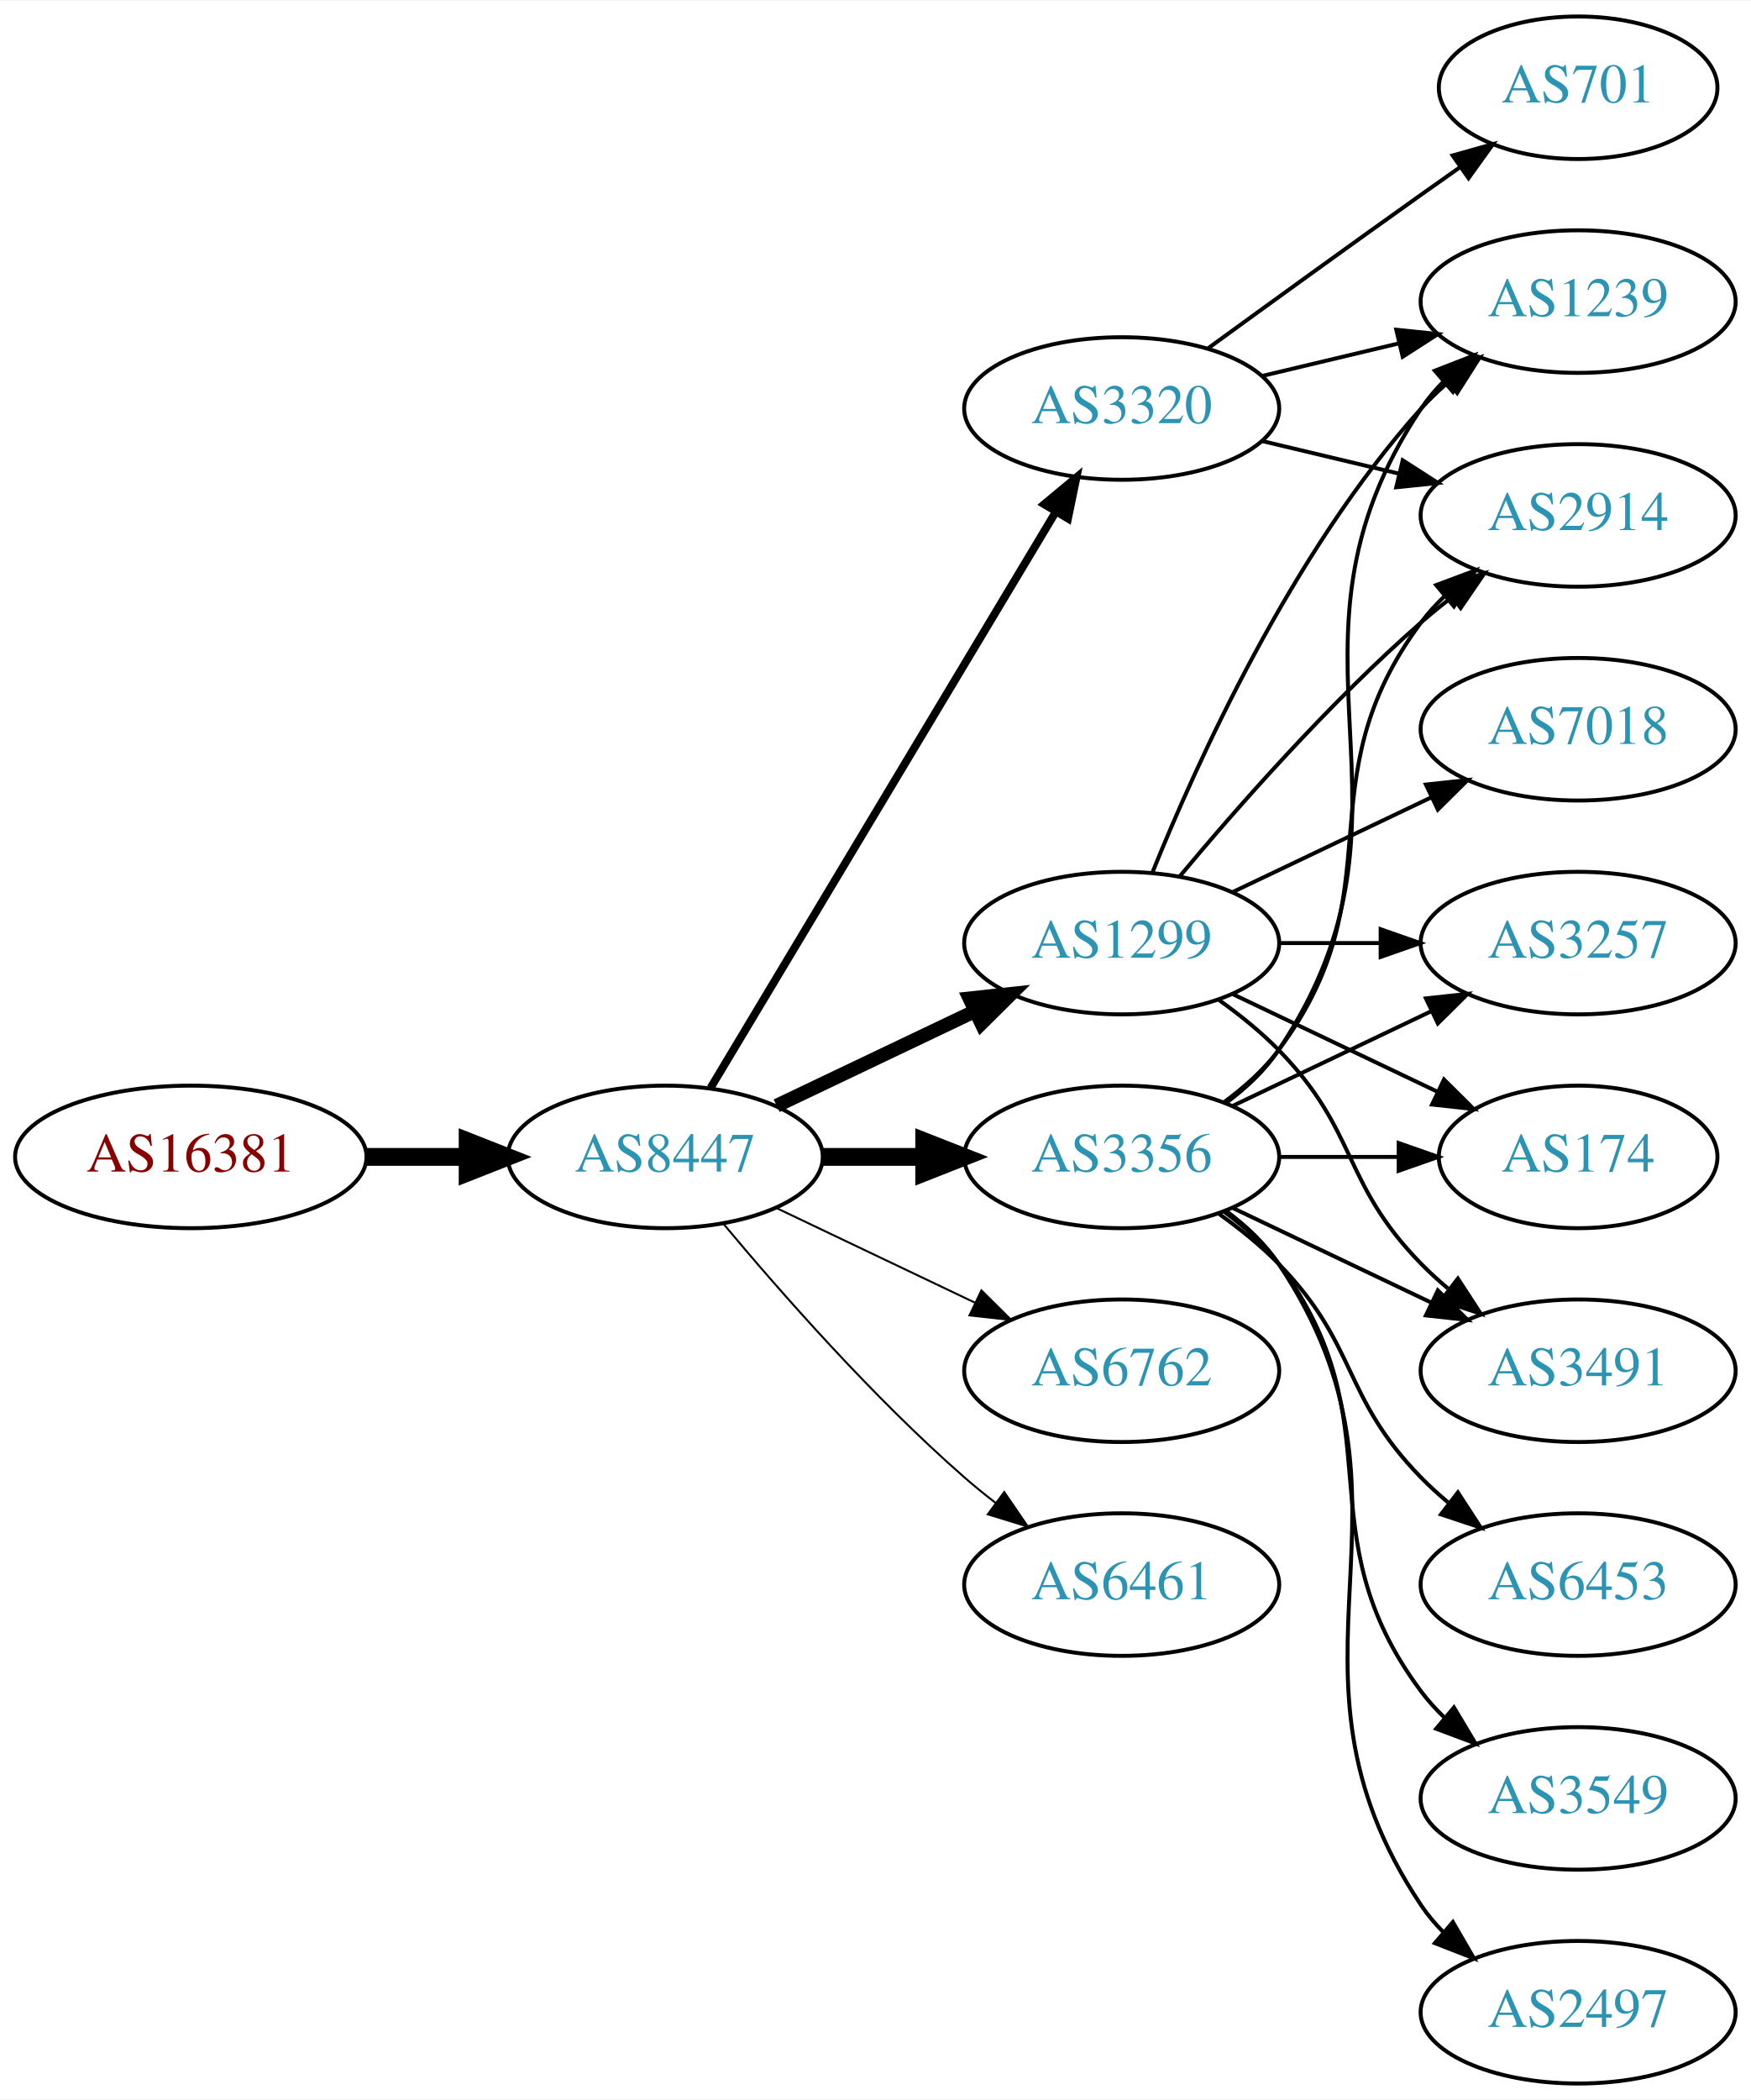
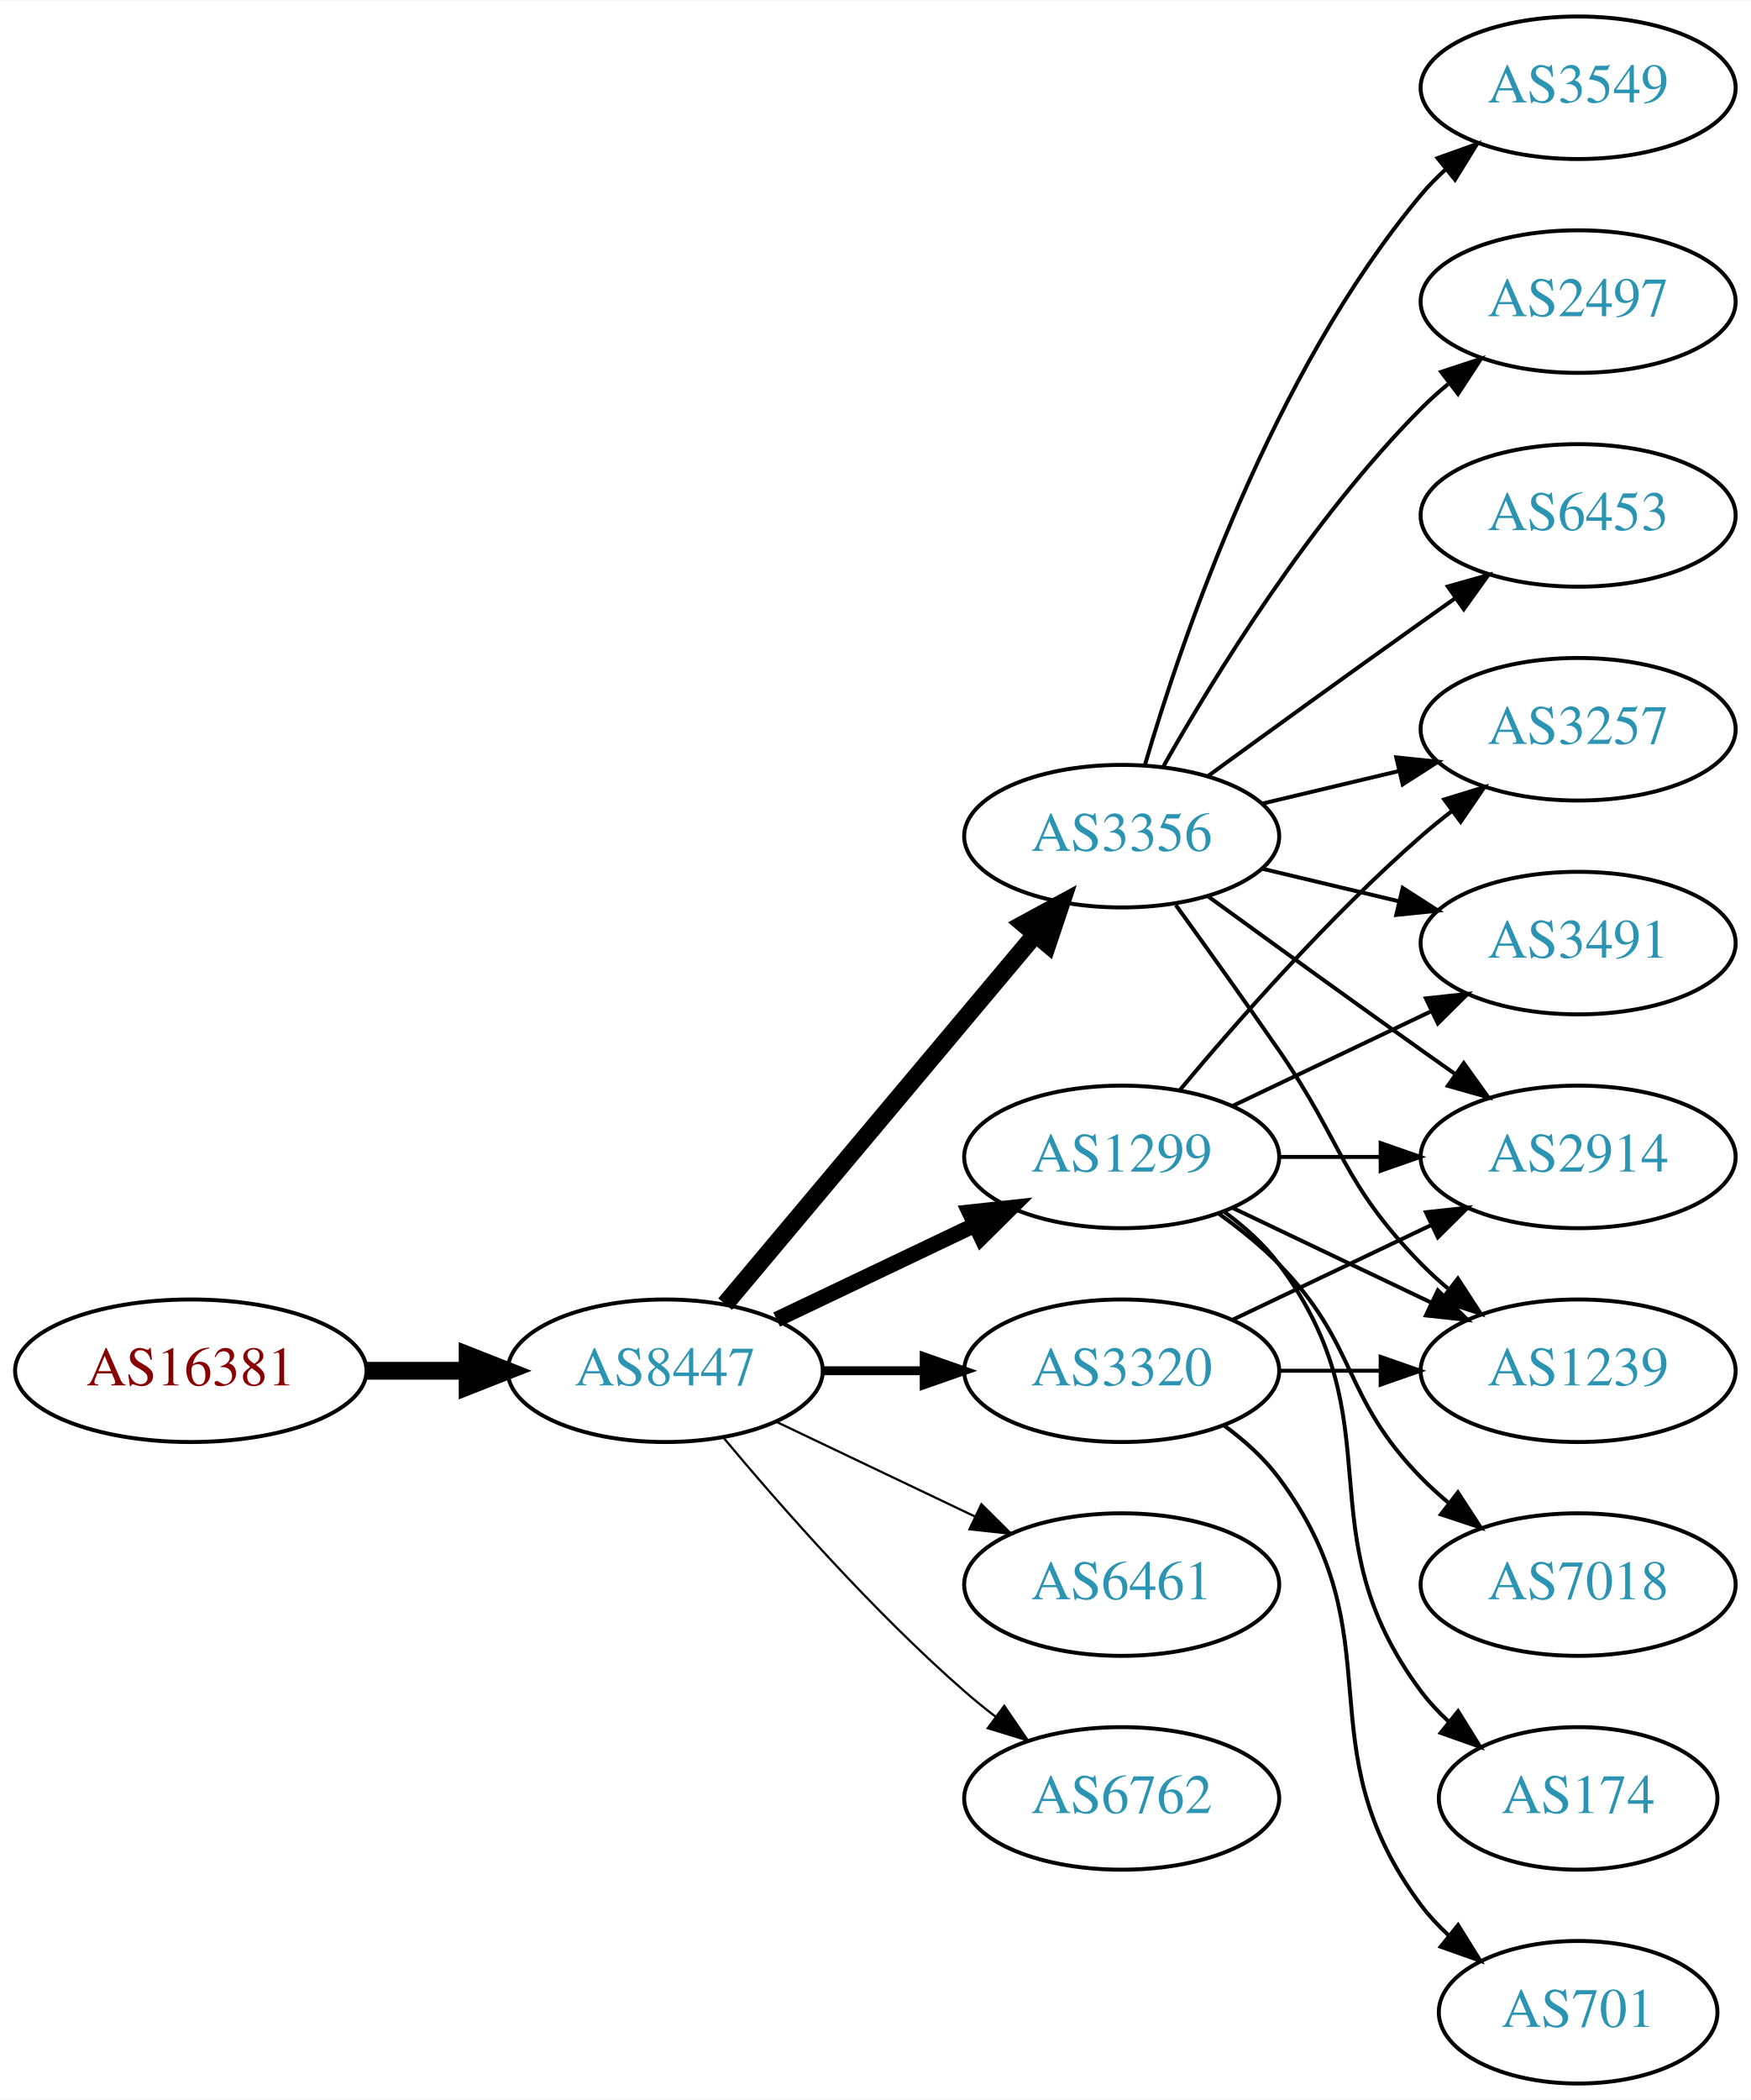
<svg xmlns="http://www.w3.org/2000/svg" xmlns:xlink="http://www.w3.org/1999/xlink" width="442pt" height="530pt" viewBox="0.00 0.00 442.27 530.00">
  <g id="graph0" class="graph" transform="scale(1 1) rotate(0) translate(4 526)">
    <polygon fill="white" stroke="none" points="-4,4 -4,-526 438.271,-526 438.271,4 -4,4" />
    <g id="node1" class="node">
      <g id="a_node1">
        <a xlink:href="/asn/16381" xlink:title="AS16381 ~ UNSPECIFIED [AT]">
-           <ellipse fill="#ffffff" stroke="black" cx="44.196" cy="-234" rx="44.393" ry="18" />
-           <text text-anchor="middle" x="44.196" y="-230.3" font-family="Times,serif" font-size="14.00" fill="#880000">AS16381</text>
+           <ellipse fill="#ffffff" stroke="black" cx="44.196" cy="-180" rx="44.393" ry="18" />
+           <text text-anchor="middle" x="44.196" y="-176.3" font-family="Times,serif" font-size="14.00" fill="#880000">AS16381</text>
        </a>
      </g>
    </g>
    <g id="node2" class="node">
      <g id="a_node2">
        <a xlink:href="/asn/8447" xlink:title="AS8447 ~ A1 Telekom Austria AG [AT]">
-           <ellipse fill="#ffffff" stroke="black" cx="164.039" cy="-234" rx="39.794" ry="18" />
-           <text text-anchor="middle" x="164.039" y="-230.3" font-family="Times,serif" font-size="14.00" fill="#2c94b3">AS8447</text>
+           <ellipse fill="#ffffff" stroke="black" cx="164.039" cy="-180" rx="39.794" ry="18" />
+           <text text-anchor="middle" x="164.039" y="-176.3" font-family="Times,serif" font-size="14.00" fill="#2c94b3">AS8447</text>
        </a>
      </g>
    </g>
    <g id="edge1" class="edge">
-       <path fill="none" stroke="black" stroke-width="4.5" d="M88.407,-234C96.72,-234 105.482,-234 113.965,-234" />
-       <polygon fill="black" stroke="black" stroke-width="4.5" points="114.123,-237.938 124.123,-234 114.123,-230.063 114.123,-237.938" />
+       <path fill="none" stroke="black" stroke-width="4.5" d="M88.407,-180C96.72,-180 105.482,-180 113.965,-180" />
+       <polygon fill="black" stroke="black" stroke-width="4.5" points="114.123,-183.938 124.123,-180 114.123,-176.063 114.123,-183.938" />
    </g>
    <g id="node3" class="node">
      <g id="a_node3">
        <a xlink:href="/asn/1299" xlink:title="AS1299 ~ Telia Carrier [EU]">
-           <ellipse fill="#ffffff" stroke="black" cx="279.332" cy="-288" rx="39.794" ry="18" />
-           <text text-anchor="middle" x="279.332" y="-284.3" font-family="Times,serif" font-size="14.00" fill="#2c94b3">AS1299</text>
+           <ellipse fill="#ffffff" stroke="black" cx="279.332" cy="-234" rx="39.794" ry="18" />
+           <text text-anchor="middle" x="279.332" y="-230.3" font-family="Times,serif" font-size="14.00" fill="#2c94b3">AS1299</text>
        </a>
      </g>
    </g>
    <g id="edge2" class="edge">
-       <path fill="none" stroke="black" stroke-width="3.5" d="M192.175,-246.934C207.169,-254.081 225.99,-263.052 242.213,-270.785" />
-       <polygon fill="black" stroke="black" stroke-width="3.5" points="240.884,-274.028 251.417,-275.171 243.895,-267.709 240.884,-274.028" />
+       <path fill="none" stroke="black" stroke-width="3.938" d="M192.175,-192.934C207.169,-200.081 225.99,-209.052 242.213,-216.785" />
+       <polygon fill="black" stroke="black" stroke-width="3.938" points="240.884,-220.028 251.417,-221.171 243.895,-213.709 240.884,-220.028" />
    </g>
    <g id="node4" class="node">
      <g id="a_node4">
-         <a xlink:href="/asn/6762" xlink:title="AS6762 ~ TELECOM ITALIA SPARKLE S.p.A. [IT]">
-           <ellipse fill="#ffffff" stroke="black" cx="279.332" cy="-180" rx="39.794" ry="18" />
-           <text text-anchor="middle" x="279.332" y="-176.3" font-family="Times,serif" font-size="14.00" fill="#2c94b3">AS6762</text>
+         <a xlink:href="/asn/3356" xlink:title="AS3356 ~ Level 3 Parent, LLC [US]">
+           <ellipse fill="#ffffff" stroke="black" cx="279.332" cy="-315" rx="39.794" ry="18" />
+           <text text-anchor="middle" x="279.332" y="-311.3" font-family="Times,serif" font-size="14.00" fill="#2c94b3">AS3356</text>
        </a>
      </g>
    </g>
    <g id="edge3" class="edge">
-       <path fill="none" stroke="black" stroke-width="0.5" d="M192.175,-221.066C207.169,-213.919 225.99,-204.948 242.213,-197.215" />
-       <polygon fill="black" stroke="black" stroke-width="0.5" points="243.895,-200.291 251.417,-192.829 240.884,-193.972 243.895,-200.291" />
+       <path fill="none" stroke="black" stroke-width="4.5" d="M179.158,-196.825C198.833,-220.269 234.637,-262.934 257.415,-290.076" />
+       <polygon fill="black" stroke="black" stroke-width="4.5" points="254.59,-292.834 264.034,-297.963 260.622,-287.772 254.59,-292.834" />
    </g>
    <g id="node5" class="node">
      <g id="a_node5">
        <a xlink:href="/asn/3320" xlink:title="AS3320 ~ DTAG [DE]">
-           <ellipse fill="#ffffff" stroke="black" cx="279.332" cy="-423" rx="39.794" ry="18" />
-           <text text-anchor="middle" x="279.332" y="-419.3" font-family="Times,serif" font-size="14.00" fill="#2c94b3">AS3320</text>
+           <ellipse fill="#ffffff" stroke="black" cx="279.332" cy="-180" rx="39.794" ry="18" />
+           <text text-anchor="middle" x="279.332" y="-176.3" font-family="Times,serif" font-size="14.00" fill="#2c94b3">AS3320</text>
        </a>
      </g>
    </g>
    <g id="edge4" class="edge">
-       <path fill="none" stroke="black" stroke-width="2" d="M175.494,-251.442C195.475,-284.775 239.18,-357.686 262.666,-396.866" />
-       <polygon fill="black" stroke="black" stroke-width="2" points="259.758,-398.823 267.902,-405.6 265.762,-395.224 259.758,-398.823" />
+       <path fill="none" stroke="black" stroke-width="2.25" d="M203.711,-180C211.914,-180 220.678,-180 229.21,-180" />
+       <polygon fill="black" stroke="black" stroke-width="2.25" points="229.449,-183.5 239.449,-180 229.449,-176.5 229.449,-183.5" />
    </g>
    <g id="node6" class="node">
      <g id="a_node6">
-         <a xlink:href="/asn/3356" xlink:title="AS3356 ~ Level 3 Parent, LLC [US]">
-           <ellipse fill="#ffffff" stroke="black" cx="279.332" cy="-234" rx="39.794" ry="18" />
-           <text text-anchor="middle" x="279.332" y="-230.3" font-family="Times,serif" font-size="14.00" fill="#2c94b3">AS3356</text>
-         </a>
-       </g>
-     </g>
-     <g id="edge5" class="edge">
-       <path fill="none" stroke="black" stroke-width="4.5" d="M203.711,-234C211.914,-234 220.678,-234 229.21,-234" />
-       <polygon fill="black" stroke="black" stroke-width="4.5" points="229.449,-237.938 239.449,-234 229.449,-230.063 229.449,-237.938" />
-     </g>
-     <g id="node7" class="node">
-       <g id="a_node7">
        <a xlink:href="/asn/6461" xlink:title="AS6461 ~ Zayo Bandwidth [US]">
          <ellipse fill="#ffffff" stroke="black" cx="279.332" cy="-126" rx="39.794" ry="18" />
          <text text-anchor="middle" x="279.332" y="-122.3" font-family="Times,serif" font-size="14.00" fill="#2c94b3">AS6461</text>
        </a>
      </g>
    </g>
+     <g id="edge5" class="edge">
+       <path fill="none" stroke="black" stroke-width="0.562" d="M192.175,-167.066C207.169,-159.919 225.99,-150.948 242.213,-143.215" />
+       <polygon fill="black" stroke="black" stroke-width="0.562" points="243.895,-146.291 251.417,-138.829 240.884,-139.972 243.895,-146.291" />
+     </g>
+     <g id="node7" class="node">
+       <g id="a_node7">
+         <a xlink:href="/asn/6762" xlink:title="AS6762 ~ TELECOM ITALIA SPARKLE S.p.A. [IT]">
+           <ellipse fill="#ffffff" stroke="black" cx="279.332" cy="-72" rx="39.794" ry="18" />
+           <text text-anchor="middle" x="279.332" y="-68.3" font-family="Times,serif" font-size="14.00" fill="#2c94b3">AS6762</text>
+         </a>
+       </g>
+     </g>
    <g id="edge6" class="edge">
-       <path fill="none" stroke="black" stroke-width="0.5" d="M178.669,-217.183C192.951,-200.071 216.498,-173.255 239.685,-153 242.151,-150.846 244.789,-148.706 247.487,-146.628" />
-       <polygon fill="black" stroke="black" stroke-width="0.5" points="249.66,-149.375 255.641,-140.63 245.512,-143.736 249.66,-149.375" />
-     </g>
-     <g id="node8" class="node">
-       <g id="a_node8">
-         <a xlink:href="/asn/3257" xlink:title="AS3257 ~ GTT [DE]">
-           <ellipse fill="#ffffff" stroke="black" cx="394.625" cy="-288" rx="39.794" ry="18" />
-           <text text-anchor="middle" x="394.625" y="-284.3" font-family="Times,serif" font-size="14.00" fill="#2c94b3">AS3257</text>
-         </a>
-       </g>
-     </g>
-     <g id="edge7" class="edge">
-       <path fill="none" stroke="black" d="M319.004,-288C327.207,-288 335.971,-288 344.503,-288" />
-       <polygon fill="black" stroke="black" points="344.742,-291.5 354.742,-288 344.742,-284.5 344.742,-291.5" />
+       <path fill="none" stroke="black" stroke-width="0.562" d="M178.669,-163.183C192.951,-146.071 216.498,-119.255 239.685,-99 242.151,-96.846 244.789,-94.706 247.487,-92.628" />
+       <polygon fill="black" stroke="black" stroke-width="0.562" points="249.66,-95.375 255.641,-86.63 245.512,-89.736 249.66,-95.375" />
    </g>
    <g id="node9" class="node">
      <g id="a_node9">
-         <a xlink:href="/asn/1239" xlink:title="AS1239 ~ Sprint [US]">
-           <ellipse fill="#ffffff" stroke="black" cx="394.625" cy="-450" rx="39.794" ry="18" />
-           <text text-anchor="middle" x="394.625" y="-446.3" font-family="Times,serif" font-size="14.00" fill="#2c94b3">AS1239</text>
-         </a>
-       </g>
-     </g>
-     <g id="edge8" class="edge">
-       <path fill="none" stroke="black" d="M287.079,-305.787C298.13,-333.243 322.184,-386.578 354.978,-423 356.98,-425.224 359.199,-427.363 361.532,-429.397" />
-       <polygon fill="black" stroke="black" points="359.73,-432.433 369.751,-435.873 364.062,-426.935 359.73,-432.433" />
+         <a xlink:href="/asn/3257" xlink:title="AS3257 ~ GTT [DE]">
+           <ellipse fill="#ffffff" stroke="black" cx="394.625" cy="-342" rx="39.794" ry="18" />
+           <text text-anchor="middle" x="394.625" y="-338.3" font-family="Times,serif" font-size="14.00" fill="#2c94b3">AS3257</text>
+         </a>
+       </g>
+     </g>
+     <g id="edge17" class="edge">
+       <path fill="none" stroke="black" d="M293.962,-250.817C308.244,-267.929 331.791,-294.745 354.978,-315 357.444,-317.154 360.082,-319.294 362.78,-321.372" />
+       <polygon fill="black" stroke="black" points="360.805,-324.264 370.934,-327.37 364.953,-318.625 360.805,-324.264" />
    </g>
    <g id="node10" class="node">
      <g id="a_node10">
-         <a xlink:href="/asn/174" xlink:title="AS174 ~ Cogent Communications [US]">
-           <ellipse fill="#ffffff" stroke="black" cx="394.625" cy="-234" rx="35.194" ry="18" />
-           <text text-anchor="middle" x="394.625" y="-230.3" font-family="Times,serif" font-size="14.00" fill="#2c94b3">AS174</text>
-         </a>
-       </g>
-     </g>
-     <g id="edge9" class="edge">
-       <path fill="none" stroke="black" d="M307.468,-275.066C322.9,-267.71 342.385,-258.423 358.92,-250.541" />
-       <polygon fill="black" stroke="black" points="360.741,-253.551 368.262,-246.089 357.729,-247.232 360.741,-253.551" />
+         <a xlink:href="/asn/3491" xlink:title="AS3491 ~ PCCW Global, Inc. [US]">
+           <ellipse fill="#ffffff" stroke="black" cx="394.625" cy="-288" rx="39.794" ry="18" />
+           <text text-anchor="middle" x="394.625" y="-284.3" font-family="Times,serif" font-size="14.00" fill="#2c94b3">AS3491</text>
+         </a>
+       </g>
+     </g>
+     <g id="edge14" class="edge">
+       <path fill="none" stroke="black" d="M307.468,-246.934C322.462,-254.081 341.283,-263.052 357.506,-270.785" />
+       <polygon fill="black" stroke="black" points="356.177,-274.028 366.71,-275.171 359.188,-267.709 356.177,-274.028" />
    </g>
    <g id="node11" class="node">
      <g id="a_node11">
        <a xlink:href="/asn/2914" xlink:title="AS2914 ~ NTT America, Inc. [US]">
-           <ellipse fill="#ffffff" stroke="black" cx="394.625" cy="-396" rx="39.794" ry="18" />
-           <text text-anchor="middle" x="394.625" y="-392.3" font-family="Times,serif" font-size="14.00" fill="#2c94b3">AS2914</text>
-         </a>
-       </g>
-     </g>
-     <g id="edge10" class="edge">
-       <path fill="none" stroke="black" d="M293.962,-304.817C308.244,-321.929 331.791,-348.745 354.978,-369 357.444,-371.154 360.082,-373.294 362.78,-375.372" />
-       <polygon fill="black" stroke="black" points="360.805,-378.264 370.934,-381.37 364.953,-372.625 360.805,-378.264" />
-     </g>
-     <g id="node12" class="node">
-       <g id="a_node12">
-         <a xlink:href="/asn/7018" xlink:title="AS7018 ~ AT&amp;T Services, Inc. [US]">
-           <ellipse fill="#ffffff" stroke="black" cx="394.625" cy="-342" rx="39.794" ry="18" />
-           <text text-anchor="middle" x="394.625" y="-338.3" font-family="Times,serif" font-size="14.00" fill="#2c94b3">AS7018</text>
-         </a>
-       </g>
-     </g>
-     <g id="edge11" class="edge">
-       <path fill="none" stroke="black" d="M307.468,-300.934C322.462,-308.081 341.283,-317.052 357.506,-324.785" />
-       <polygon fill="black" stroke="black" points="356.177,-328.028 366.71,-329.171 359.188,-321.709 356.177,-328.028" />
-     </g>
-     <g id="node13" class="node">
-       <g id="a_node13">
-         <a xlink:href="/asn/3491" xlink:title="AS3491 ~ PCCW Global, Inc. [US]">
-           <ellipse fill="#ffffff" stroke="black" cx="394.625" cy="-180" rx="39.794" ry="18" />
-           <text text-anchor="middle" x="394.625" y="-176.3" font-family="Times,serif" font-size="14.00" fill="#2c94b3">AS3491</text>
-         </a>
-       </g>
-     </g>
-     <g id="edge12" class="edge">
-       <path fill="none" stroke="black" d="M303.926,-273.611C309.182,-269.852 314.513,-265.563 318.978,-261 339.151,-240.383 334.806,-227.617 354.978,-207 357.071,-204.861 359.354,-202.782 361.731,-200.79" />
-       <polygon fill="black" stroke="black" points="364.249,-203.268 370.031,-194.389 359.974,-197.725 364.249,-203.268" />
-     </g>
-     <g id="edge13" class="edge">
-       <path fill="none" stroke="black" d="M314.939,-431.248C325.81,-433.838 337.964,-436.735 349.407,-439.462" />
-       <polygon fill="black" stroke="black" points="348.69,-442.889 359.229,-441.803 350.313,-436.08 348.69,-442.889" />
-     </g>
-     <g id="edge14" class="edge">
-       <path fill="none" stroke="black" d="M314.939,-414.752C325.81,-412.162 337.964,-409.265 349.407,-406.538" />
-       <polygon fill="black" stroke="black" points="350.313,-409.92 359.229,-404.197 348.69,-403.111 350.313,-409.92" />
+           <ellipse fill="#ffffff" stroke="black" cx="394.625" cy="-234" rx="39.794" ry="18" />
+           <text text-anchor="middle" x="394.625" y="-230.3" font-family="Times,serif" font-size="14.00" fill="#2c94b3">AS2914</text>
+         </a>
+       </g>
+     </g>
+     <g id="edge15" class="edge">
+       <path fill="none" stroke="black" d="M319.004,-234C327.207,-234 335.971,-234 344.503,-234" />
+       <polygon fill="black" stroke="black" points="344.742,-237.5 354.742,-234 344.742,-230.5 344.742,-237.5" />
    </g>
    <g id="node14" class="node">
      <g id="a_node14">
-         <a xlink:href="/asn/701" xlink:title="AS701 ~ UUNET [US]">
-           <ellipse fill="#ffffff" stroke="black" cx="394.625" cy="-504" rx="35.194" ry="18" />
-           <text text-anchor="middle" x="394.625" y="-500.3" font-family="Times,serif" font-size="14.00" fill="#2c94b3">AS701</text>
-         </a>
-       </g>
-     </g>
-     <g id="edge15" class="edge">
-       <path fill="none" stroke="black" d="M301.18,-438.222C316.114,-449.091 336.727,-464.025 354.978,-477 358.188,-479.282 361.557,-481.661 364.912,-484.018" />
-       <polygon fill="black" stroke="black" points="362.924,-486.899 373.123,-489.77 366.94,-481.166 362.924,-486.899" />
-     </g>
-     <g id="edge22" class="edge">
-       <path fill="none" stroke="black" d="M307.468,-246.934C322.462,-254.081 341.283,-263.052 357.506,-270.785" />
-       <polygon fill="black" stroke="black" points="356.177,-274.028 366.71,-275.171 359.188,-267.709 356.177,-274.028" />
-     </g>
-     <g id="edge18" class="edge">
-       <path fill="none" stroke="black" d="M305.651,-247.607C310.707,-251.351 315.518,-255.831 318.978,-261 360.003,-322.294 313.954,-361.706 354.978,-423 356.6,-425.423 358.519,-427.695 360.621,-429.81" />
-       <polygon fill="black" stroke="black" points="358.434,-432.546 368.306,-436.393 362.988,-427.229 358.434,-432.546" />
+         <a xlink:href="/asn/1239" xlink:title="AS1239 ~ Sprint [US]">
+           <ellipse fill="#ffffff" stroke="black" cx="394.625" cy="-180" rx="39.794" ry="18" />
+           <text text-anchor="middle" x="394.625" y="-176.3" font-family="Times,serif" font-size="14.00" fill="#2c94b3">AS1239</text>
+         </a>
+       </g>
    </g>
    <g id="edge19" class="edge">
-       <path fill="none" stroke="black" d="M319.004,-234C328.709,-234 339.2,-234 349.163,-234" />
-       <polygon fill="black" stroke="black" points="349.299,-237.5 359.299,-234 349.299,-230.5 349.299,-237.5" />
-     </g>
-     <g id="edge23" class="edge">
-       <path fill="none" stroke="black" d="M305.262,-247.882C310.338,-251.611 315.256,-256.016 318.978,-261 349.249,-301.542 324.707,-328.458 354.978,-369 356.723,-371.336 358.73,-373.545 360.893,-375.617" />
-       <polygon fill="black" stroke="black" points="358.771,-378.405 368.694,-382.118 363.253,-373.027 358.771,-378.405" />
-     </g>
-     <g id="edge21" class="edge">
      <path fill="none" stroke="black" d="M307.468,-221.066C322.462,-213.919 341.283,-204.948 357.506,-197.215" />
      <polygon fill="black" stroke="black" points="359.188,-200.291 366.71,-192.829 356.177,-193.972 359.188,-200.291" />
    </g>
    <g id="node15" class="node">
      <g id="a_node15">
-         <a xlink:href="/asn/6453" xlink:title="AS6453 ~ TATA COMMUNICATIONS (AMERICA) INC [US]">
+         <a xlink:href="/asn/7018" xlink:title="AS7018 ~ AT&amp;T Services, Inc. [US]">
          <ellipse fill="#ffffff" stroke="black" cx="394.625" cy="-126" rx="39.794" ry="18" />
-           <text text-anchor="middle" x="394.625" y="-122.3" font-family="Times,serif" font-size="14.00" fill="#2c94b3">AS6453</text>
+           <text text-anchor="middle" x="394.625" y="-122.3" font-family="Times,serif" font-size="14.00" fill="#2c94b3">AS7018</text>
        </a>
      </g>
    </g>
    <g id="edge16" class="edge">
      <path fill="none" stroke="black" d="M303.926,-219.611C309.182,-215.852 314.513,-211.563 318.978,-207 339.151,-186.383 334.806,-173.617 354.978,-153 357.071,-150.861 359.354,-148.782 361.731,-146.79" />
      <polygon fill="black" stroke="black" points="364.249,-149.268 370.031,-140.389 359.974,-143.725 364.249,-149.268" />
    </g>
    <g id="node16" class="node">
      <g id="a_node16">
+         <a xlink:href="/asn/174" xlink:title="AS174 ~ Cogent Communications [US]">
+           <ellipse fill="#ffffff" stroke="black" cx="394.625" cy="-72" rx="35.194" ry="18" />
+           <text text-anchor="middle" x="394.625" y="-68.3" font-family="Times,serif" font-size="14.00" fill="#2c94b3">AS174</text>
+         </a>
+       </g>
+     </g>
+     <g id="edge18" class="edge">
+       <path fill="none" stroke="black" d="M305.262,-220.118C310.338,-216.389 315.256,-211.984 318.978,-207 349.249,-166.458 324.707,-139.542 354.978,-99 356.986,-96.311 359.342,-93.791 361.883,-91.454" />
+       <polygon fill="black" stroke="black" points="364.297,-94.004 369.898,-85.011 359.912,-88.548 364.297,-94.004" />
+     </g>
+     <g id="node8" class="node">
+       <g id="a_node8">
        <a xlink:href="/asn/3549" xlink:title="AS3549 ~ Level 3 Parent, LLC [US]">
-           <ellipse fill="#ffffff" stroke="black" cx="394.625" cy="-72" rx="39.794" ry="18" />
-           <text text-anchor="middle" x="394.625" y="-68.3" font-family="Times,serif" font-size="14.00" fill="#2c94b3">AS3549</text>
-         </a>
-       </g>
-     </g>
-     <g id="edge17" class="edge">
-       <path fill="none" stroke="black" d="M305.262,-220.118C310.338,-216.389 315.256,-211.984 318.978,-207 349.249,-166.458 324.707,-139.542 354.978,-99 356.723,-96.664 358.73,-94.455 360.893,-92.383" />
-       <polygon fill="black" stroke="black" points="363.253,-94.973 368.694,-85.882 358.771,-89.595 363.253,-94.973" />
+           <ellipse fill="#ffffff" stroke="black" cx="394.625" cy="-504" rx="39.794" ry="18" />
+           <text text-anchor="middle" x="394.625" y="-500.3" font-family="Times,serif" font-size="14.00" fill="#2c94b3">AS3549</text>
+         </a>
+       </g>
+     </g>
+     <g id="edge7" class="edge">
+       <path fill="none" stroke="black" d="M285.206,-333.002C294.52,-364.844 317.336,-431.981 354.978,-477 356.848,-479.237 358.947,-481.374 361.173,-483.396" />
+       <polygon fill="black" stroke="black" points="359.116,-486.234 369.092,-489.804 363.52,-480.793 359.116,-486.234" />
+     </g>
+     <g id="edge8" class="edge">
+       <path fill="none" stroke="black" d="M314.939,-323.248C325.81,-325.838 337.964,-328.735 349.407,-331.462" />
+       <polygon fill="black" stroke="black" points="348.69,-334.889 359.229,-333.803 350.313,-328.08 348.69,-334.889" />
+     </g>
+     <g id="edge9" class="edge">
+       <path fill="none" stroke="black" d="M314.939,-306.752C325.81,-304.162 337.964,-301.265 349.407,-298.538" />
+       <polygon fill="black" stroke="black" points="350.313,-301.92 359.229,-296.197 348.69,-295.111 350.313,-301.92" />
+     </g>
+     <g id="edge10" class="edge">
+       <path fill="none" stroke="black" d="M301.18,-299.778C316.114,-288.909 336.727,-273.975 354.978,-261 357.799,-258.995 360.742,-256.915 363.69,-254.841" />
+       <polygon fill="black" stroke="black" points="365.736,-257.681 371.914,-249.074 361.717,-251.95 365.736,-257.681" />
+     </g>
+     <g id="node12" class="node">
+       <g id="a_node12">
+         <a xlink:href="/asn/2497" xlink:title="AS2497 ~ Internet Initiative Japan Inc. [JP]">
+           <ellipse fill="#ffffff" stroke="black" cx="394.625" cy="-450" rx="39.794" ry="18" />
+           <text text-anchor="middle" x="394.625" y="-446.3" font-family="Times,serif" font-size="14.00" fill="#2c94b3">AS2497</text>
+         </a>
+       </g>
+     </g>
+     <g id="edge11" class="edge">
+       <path fill="none" stroke="black" d="M289.791,-332.49C302.573,-355.096 327.005,-394.886 354.978,-423 357.089,-425.121 359.385,-427.188 361.77,-429.171" />
+       <polygon fill="black" stroke="black" points="360.023,-432.242 370.086,-435.556 364.286,-426.69 360.023,-432.242" />
+     </g>
+     <g id="node13" class="node">
+       <g id="a_node13">
+         <a xlink:href="/asn/6453" xlink:title="AS6453 ~ TATA COMMUNICATIONS (AMERICA) INC [US]">
+           <ellipse fill="#ffffff" stroke="black" cx="394.625" cy="-396" rx="39.794" ry="18" />
+           <text text-anchor="middle" x="394.625" y="-392.3" font-family="Times,serif" font-size="14.00" fill="#2c94b3">AS6453</text>
+         </a>
+       </g>
+     </g>
+     <g id="edge12" class="edge">
+       <path fill="none" stroke="black" d="M301.18,-330.222C316.114,-341.091 336.727,-356.025 354.978,-369 357.799,-371.005 360.742,-373.085 363.69,-375.159" />
+       <polygon fill="black" stroke="black" points="361.717,-378.05 371.914,-380.926 365.736,-372.319 361.717,-378.05" />
+     </g>
+     <g id="edge13" class="edge">
+       <path fill="none" stroke="black" d="M293.011,-297.594C300.626,-287.063 310.459,-273.33 318.978,-261 335.374,-237.269 334.806,-227.617 354.978,-207 357.071,-204.861 359.354,-202.782 361.731,-200.79" />
+       <polygon fill="black" stroke="black" points="364.249,-203.268 370.031,-194.389 359.974,-197.725 364.249,-203.268" />
+     </g>
+     <g id="edge22" class="edge">
+       <path fill="none" stroke="black" d="M307.468,-192.934C322.462,-200.081 341.283,-209.052 357.506,-216.785" />
+       <polygon fill="black" stroke="black" points="356.177,-220.028 366.71,-221.171 359.188,-213.709 356.177,-220.028" />
+     </g>
+     <g id="edge21" class="edge">
+       <path fill="none" stroke="black" d="M319.004,-180C327.207,-180 335.971,-180 344.503,-180" />
+       <polygon fill="black" stroke="black" points="344.742,-183.5 354.742,-180 344.742,-176.5 344.742,-183.5" />
    </g>
    <g id="node17" class="node">
      <g id="a_node17">
-         <a xlink:href="/asn/2497" xlink:title="AS2497 ~ Internet Initiative Japan Inc. [JP]">
-           <ellipse fill="#ffffff" stroke="black" cx="394.625" cy="-18" rx="39.794" ry="18" />
-           <text text-anchor="middle" x="394.625" y="-14.3" font-family="Times,serif" font-size="14.00" fill="#2c94b3">AS2497</text>
+         <a xlink:href="/asn/701" xlink:title="AS701 ~ UUNET [US]">
+           <ellipse fill="#ffffff" stroke="black" cx="394.625" cy="-18" rx="35.194" ry="18" />
+           <text text-anchor="middle" x="394.625" y="-14.3" font-family="Times,serif" font-size="14.00" fill="#2c94b3">AS701</text>
        </a>
      </g>
    </g>
    <g id="edge20" class="edge">
-       <path fill="none" stroke="black" d="M305.651,-220.393C310.707,-216.649 315.518,-212.169 318.978,-207 360.003,-145.706 313.954,-106.294 354.978,-45 356.6,-42.577 358.519,-40.305 360.621,-38.19" />
-       <polygon fill="black" stroke="black" points="362.988,-40.771 368.306,-31.607 358.434,-35.454 362.988,-40.771" />
+       <path fill="none" stroke="black" d="M305.262,-166.118C310.338,-162.389 315.256,-157.984 318.978,-153 349.249,-112.458 324.707,-85.542 354.978,-45 356.986,-42.311 359.342,-39.791 361.883,-37.455" />
+       <polygon fill="black" stroke="black" points="364.297,-40.004 369.898,-31.011 359.912,-34.548 364.297,-40.004" />
    </g>
  </g>
</svg>
